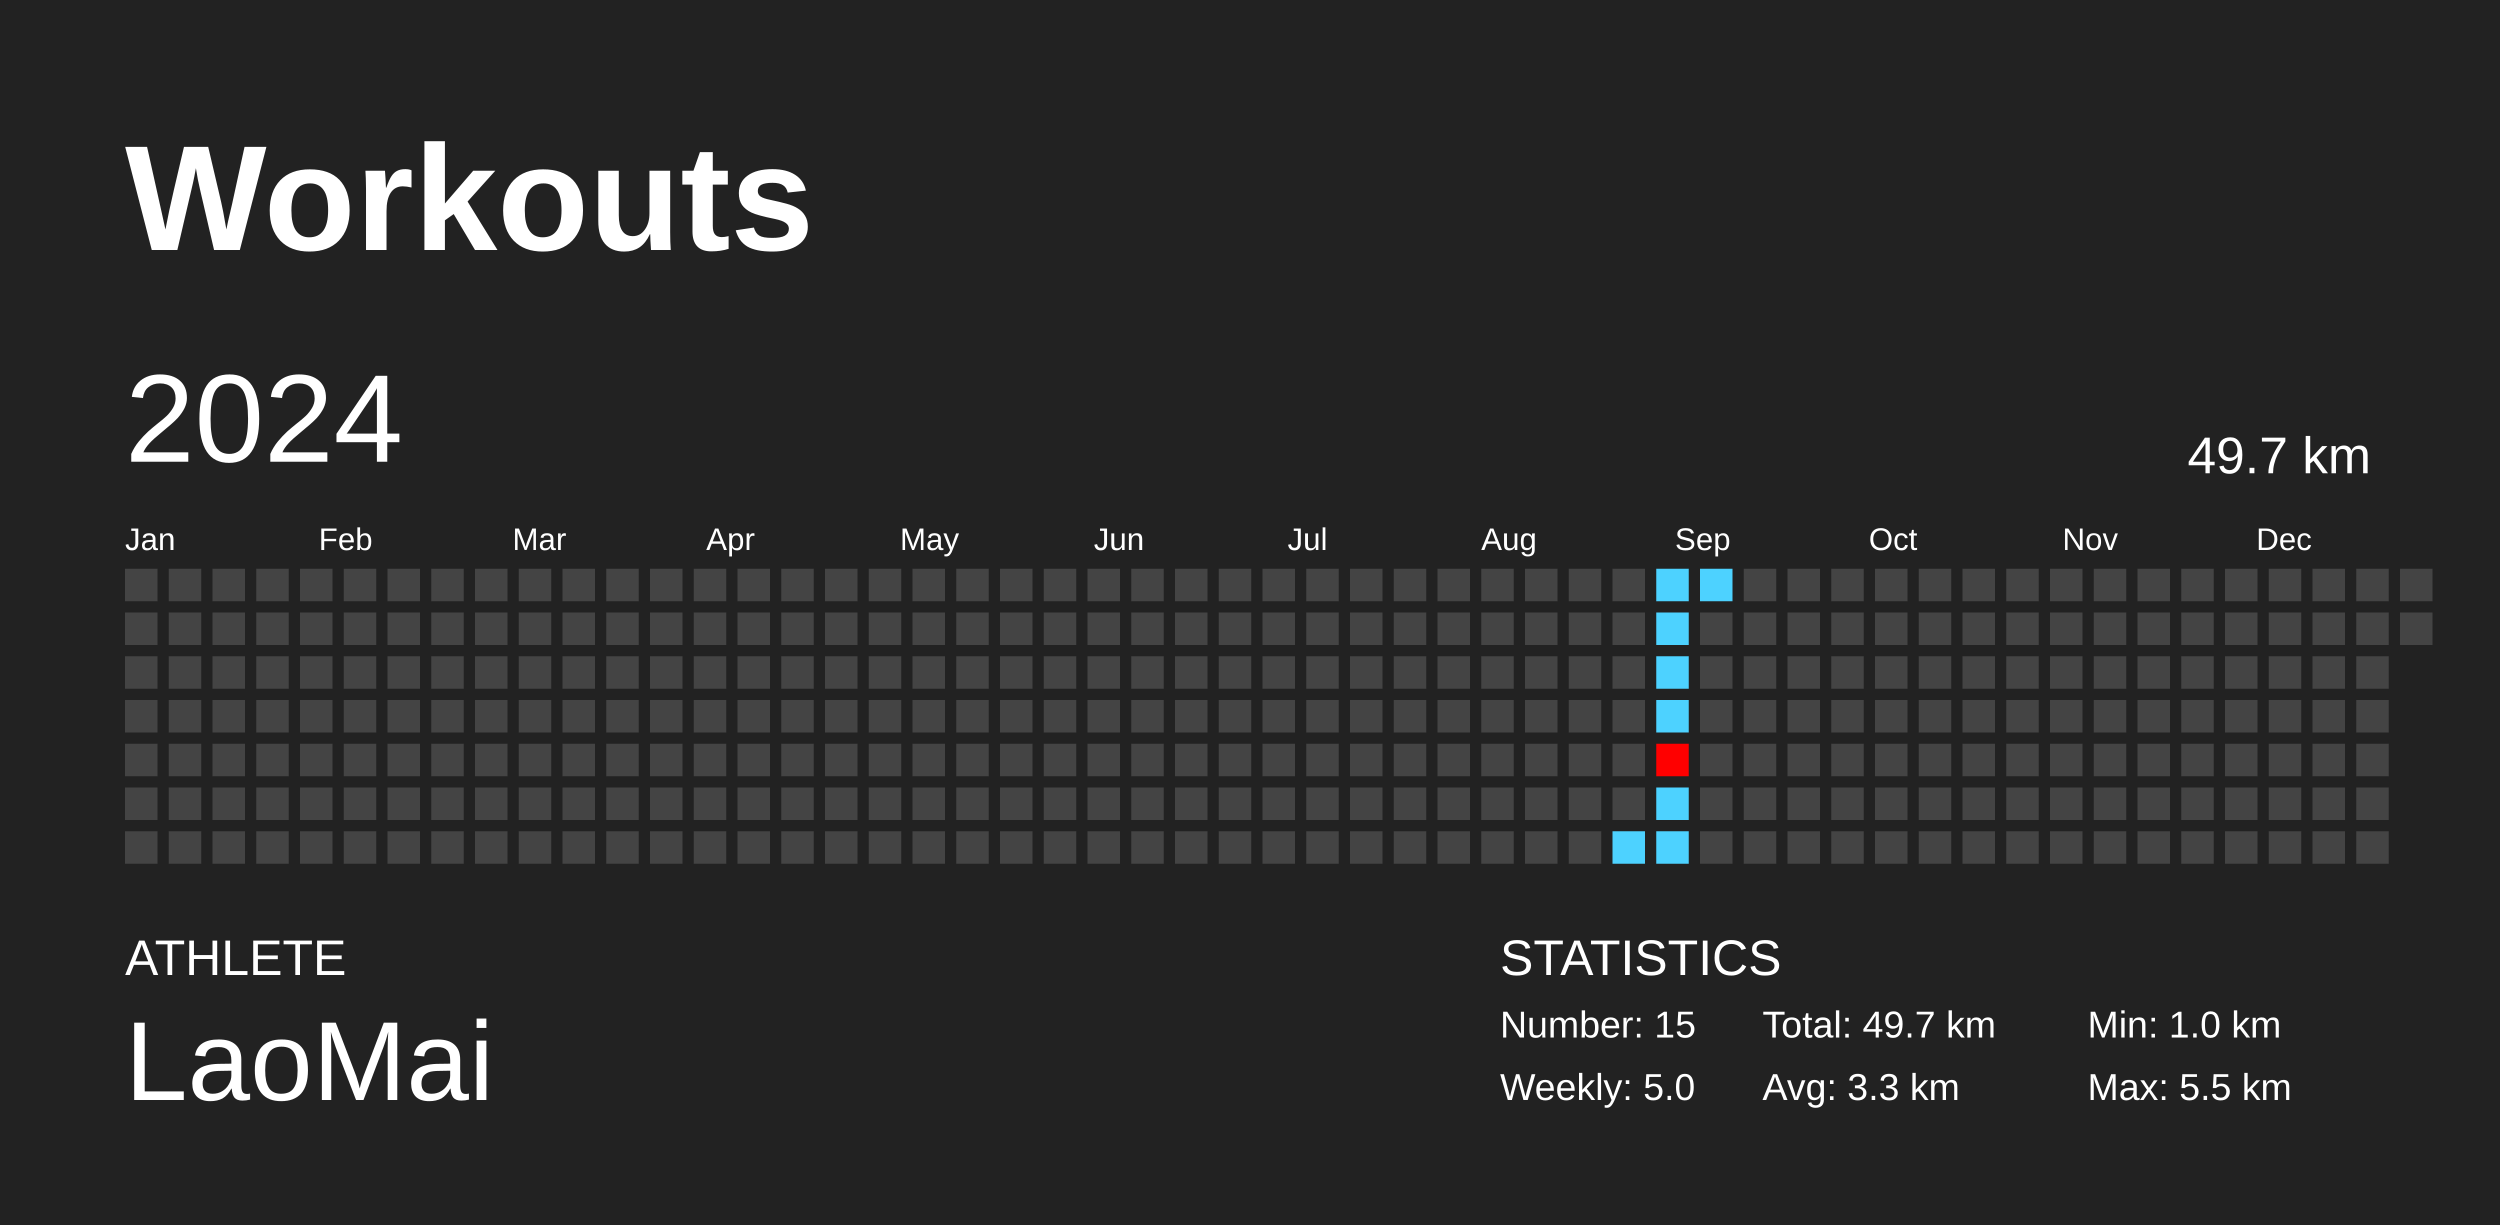
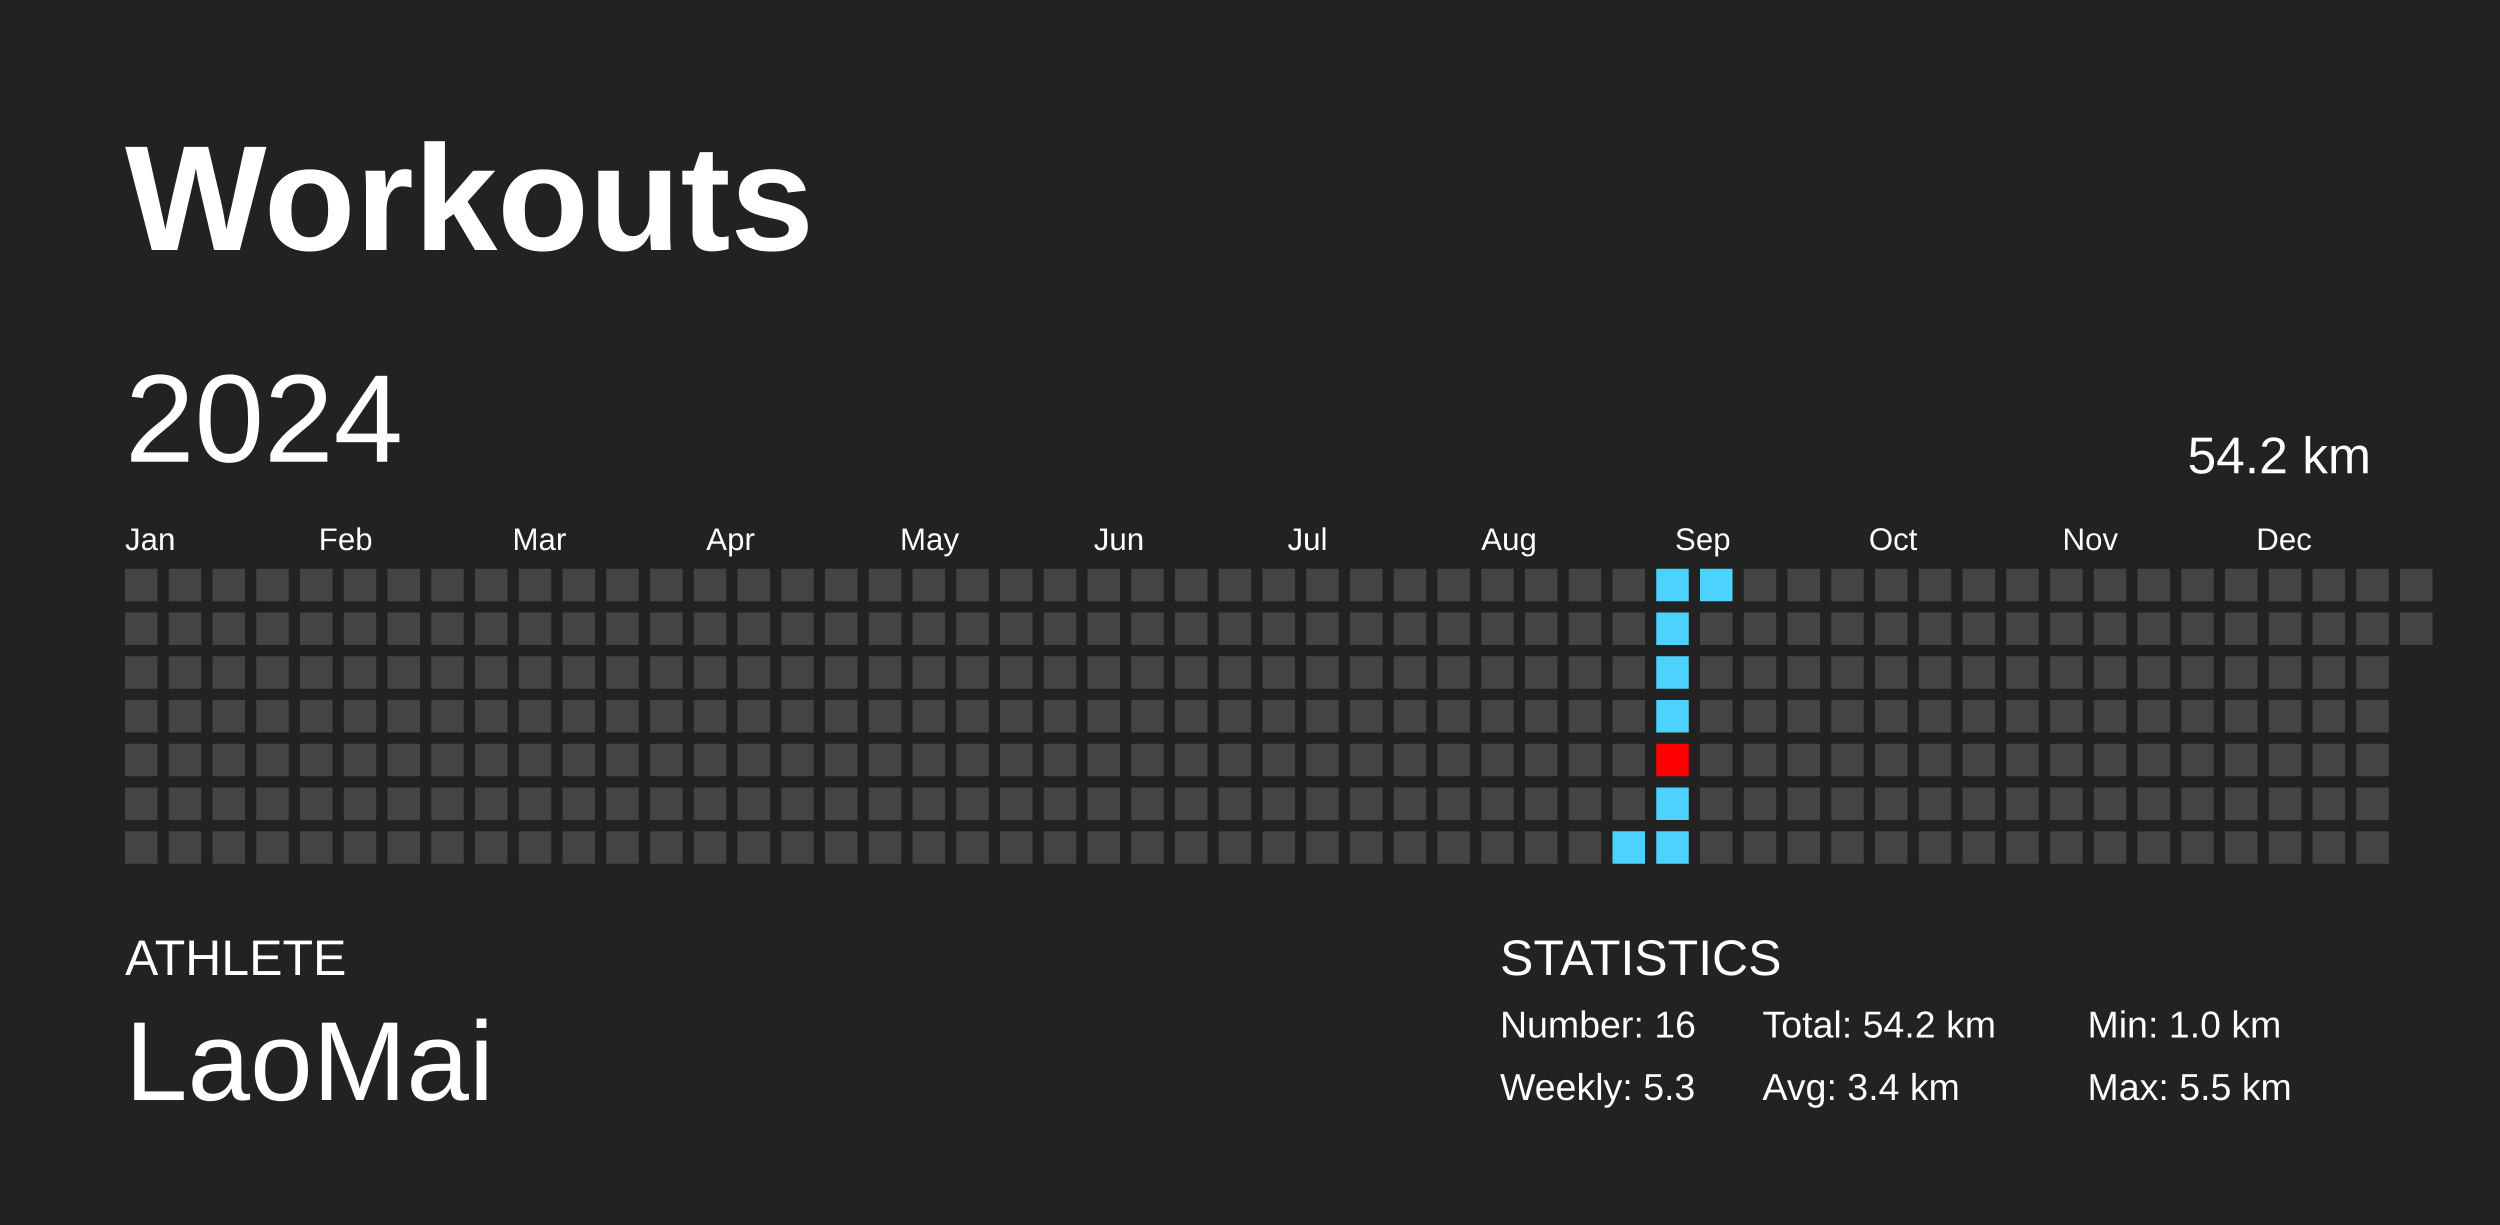
<svg xmlns="http://www.w3.org/2000/svg" baseProfile="full" height="98mm" version="1.1" viewBox="0,0,200,98" width="200mm">
  <defs />
  <rect fill="#222222" height="98" width="200" x="0" y="0" />
  <text fill="#FFFFFF" style="font-size:12px; font-family:Arial; font-weight:bold;" x="10" y="20">Workouts</text>
  <text fill="#FFFFFF" style="font-size:4px; font-family:Arial" x="10" y="78">ATHLETE</text>
  <text fill="#FFFFFF" style="font-size:9px; font-family:Arial" x="10" y="88">LaoMai</text>
  <text fill="#FFFFFF" style="font-size:4px; font-family:Arial" x="120" y="78">STATISTICS</text>
-   <text fill="#FFFFFF" style="font-size:3px; font-family:Arial" x="120" y="83">Number: 15</text>
-   <text fill="#FFFFFF" style="font-size:3px; font-family:Arial" x="120" y="88">Weekly: 5.0</text>
-   <text fill="#FFFFFF" style="font-size:3px; font-family:Arial" x="141" y="83">Total: 49.7 km</text>
-   <text fill="#FFFFFF" style="font-size:3px; font-family:Arial" x="141" y="88">Avg: 3.3 km</text>
+   <text fill="#FFFFFF" style="font-size:3px; font-family:Arial" x="120" y="83">Number: 16</text>
+   <text fill="#FFFFFF" style="font-size:3px; font-family:Arial" x="120" y="88">Weekly: 5.3</text>
+   <text fill="#FFFFFF" style="font-size:3px; font-family:Arial" x="141" y="83">Total: 54.2 km</text>
+   <text fill="#FFFFFF" style="font-size:3px; font-family:Arial" x="141" y="88">Avg: 3.4 km</text>
  <text fill="#FFFFFF" style="font-size:3px; font-family:Arial" x="167" y="83">Min: 1.0 km</text>
  <text fill="#FFFFFF" style="font-size:3px; font-family:Arial" x="167" y="88">Max: 5.5 km</text>
  <text dominant-baseline="hanging" fill="#FFFFFF" style="font-size:10.0px; font-family:Arial;" x="10" y="30">2024</text>
-   <text dominant-baseline="hanging" fill="#FFFFFF" style="font-size:4.125px; font-family:Arial;" x="175" y="35">49.7 km</text>
+   <text dominant-baseline="hanging" fill="#FFFFFF" style="font-size:4.125px; font-family:Arial;" x="175" y="35">54.2 km</text>
  <text fill="#FFFFFF" style="font-size:2.5px; font-family:Arial" x="10.0" y="44">Jan</text>
  <text fill="#FFFFFF" style="font-size:2.5px; font-family:Arial" x="25.5" y="44">Feb</text>
  <text fill="#FFFFFF" style="font-size:2.5px; font-family:Arial" x="41.0" y="44">Mar</text>
  <text fill="#FFFFFF" style="font-size:2.5px; font-family:Arial" x="56.5" y="44">Apr</text>
  <text fill="#FFFFFF" style="font-size:2.5px; font-family:Arial" x="72.0" y="44">May</text>
  <text fill="#FFFFFF" style="font-size:2.5px; font-family:Arial" x="87.5" y="44">Jun</text>
  <text fill="#FFFFFF" style="font-size:2.5px; font-family:Arial" x="103.0" y="44">Jul</text>
  <text fill="#FFFFFF" style="font-size:2.5px; font-family:Arial" x="118.5" y="44">Aug</text>
  <text fill="#FFFFFF" style="font-size:2.5px; font-family:Arial" x="134.0" y="44">Sep</text>
  <text fill="#FFFFFF" style="font-size:2.5px; font-family:Arial" x="149.5" y="44">Oct</text>
  <text fill="#FFFFFF" style="font-size:2.5px; font-family:Arial" x="165.0" y="44">Nov</text>
  <text fill="#FFFFFF" style="font-size:2.5px; font-family:Arial" x="180.5" y="44">Dec</text>
  <rect fill="#444444" height="2.6" width="2.6" x="10.0" y="45.5" />
  <rect fill="#444444" height="2.6" width="2.6" x="10.0" y="49.0" />
  <rect fill="#444444" height="2.6" width="2.6" x="10.0" y="52.5" />
  <rect fill="#444444" height="2.6" width="2.6" x="10.0" y="56.0" />
  <rect fill="#444444" height="2.6" width="2.6" x="10.0" y="59.5" />
  <rect fill="#444444" height="2.6" width="2.6" x="10.0" y="63.0" />
  <rect fill="#444444" height="2.6" width="2.6" x="10.0" y="66.5" />
  <rect fill="#444444" height="2.6" width="2.6" x="13.5" y="45.5" />
  <rect fill="#444444" height="2.6" width="2.6" x="13.5" y="49.0" />
  <rect fill="#444444" height="2.6" width="2.6" x="13.5" y="52.5" />
  <rect fill="#444444" height="2.6" width="2.6" x="13.5" y="56.0" />
  <rect fill="#444444" height="2.6" width="2.6" x="13.5" y="59.5" />
  <rect fill="#444444" height="2.6" width="2.6" x="13.5" y="63.0" />
  <rect fill="#444444" height="2.6" width="2.6" x="13.5" y="66.5" />
  <rect fill="#444444" height="2.6" width="2.6" x="17.0" y="45.5" />
  <rect fill="#444444" height="2.6" width="2.6" x="17.0" y="49.0" />
  <rect fill="#444444" height="2.6" width="2.6" x="17.0" y="52.5" />
  <rect fill="#444444" height="2.6" width="2.6" x="17.0" y="56.0" />
  <rect fill="#444444" height="2.6" width="2.6" x="17.0" y="59.5" />
  <rect fill="#444444" height="2.6" width="2.6" x="17.0" y="63.0" />
  <rect fill="#444444" height="2.6" width="2.6" x="17.0" y="66.5" />
  <rect fill="#444444" height="2.6" width="2.6" x="20.5" y="45.5" />
  <rect fill="#444444" height="2.6" width="2.6" x="20.5" y="49.0" />
  <rect fill="#444444" height="2.6" width="2.6" x="20.5" y="52.5" />
  <rect fill="#444444" height="2.6" width="2.6" x="20.5" y="56.0" />
  <rect fill="#444444" height="2.6" width="2.6" x="20.5" y="59.5" />
  <rect fill="#444444" height="2.6" width="2.6" x="20.5" y="63.0" />
  <rect fill="#444444" height="2.6" width="2.6" x="20.5" y="66.5" />
  <rect fill="#444444" height="2.6" width="2.6" x="24.0" y="45.5" />
  <rect fill="#444444" height="2.6" width="2.6" x="24.0" y="49.0" />
  <rect fill="#444444" height="2.6" width="2.6" x="24.0" y="52.5" />
  <rect fill="#444444" height="2.6" width="2.6" x="24.0" y="56.0" />
  <rect fill="#444444" height="2.6" width="2.6" x="24.0" y="59.5" />
  <rect fill="#444444" height="2.6" width="2.6" x="24.0" y="63.0" />
  <rect fill="#444444" height="2.6" width="2.6" x="24.0" y="66.5" />
  <rect fill="#444444" height="2.6" width="2.6" x="27.5" y="45.5" />
  <rect fill="#444444" height="2.6" width="2.6" x="27.5" y="49.0" />
  <rect fill="#444444" height="2.6" width="2.6" x="27.5" y="52.5" />
  <rect fill="#444444" height="2.6" width="2.6" x="27.5" y="56.0" />
  <rect fill="#444444" height="2.6" width="2.6" x="27.5" y="59.5" />
  <rect fill="#444444" height="2.6" width="2.6" x="27.5" y="63.0" />
  <rect fill="#444444" height="2.6" width="2.6" x="27.5" y="66.5" />
  <rect fill="#444444" height="2.6" width="2.6" x="31.0" y="45.5" />
  <rect fill="#444444" height="2.6" width="2.6" x="31.0" y="49.0" />
  <rect fill="#444444" height="2.6" width="2.6" x="31.0" y="52.5" />
  <rect fill="#444444" height="2.6" width="2.6" x="31.0" y="56.0" />
  <rect fill="#444444" height="2.6" width="2.6" x="31.0" y="59.5" />
  <rect fill="#444444" height="2.6" width="2.6" x="31.0" y="63.0" />
  <rect fill="#444444" height="2.6" width="2.6" x="31.0" y="66.5" />
  <rect fill="#444444" height="2.6" width="2.6" x="34.5" y="45.5" />
  <rect fill="#444444" height="2.6" width="2.6" x="34.5" y="49.0" />
  <rect fill="#444444" height="2.6" width="2.6" x="34.5" y="52.5" />
  <rect fill="#444444" height="2.6" width="2.6" x="34.5" y="56.0" />
  <rect fill="#444444" height="2.6" width="2.6" x="34.5" y="59.5" />
  <rect fill="#444444" height="2.6" width="2.6" x="34.5" y="63.0" />
  <rect fill="#444444" height="2.6" width="2.6" x="34.5" y="66.5" />
  <rect fill="#444444" height="2.6" width="2.6" x="38.0" y="45.5" />
  <rect fill="#444444" height="2.6" width="2.6" x="38.0" y="49.0" />
  <rect fill="#444444" height="2.6" width="2.6" x="38.0" y="52.5" />
  <rect fill="#444444" height="2.6" width="2.6" x="38.0" y="56.0" />
  <rect fill="#444444" height="2.6" width="2.6" x="38.0" y="59.5" />
  <rect fill="#444444" height="2.6" width="2.6" x="38.0" y="63.0" />
  <rect fill="#444444" height="2.6" width="2.6" x="38.0" y="66.5" />
  <rect fill="#444444" height="2.6" width="2.6" x="41.5" y="45.5" />
  <rect fill="#444444" height="2.6" width="2.6" x="41.5" y="49.0" />
  <rect fill="#444444" height="2.6" width="2.6" x="41.5" y="52.5" />
  <rect fill="#444444" height="2.6" width="2.6" x="41.5" y="56.0" />
  <rect fill="#444444" height="2.6" width="2.6" x="41.5" y="59.5" />
  <rect fill="#444444" height="2.6" width="2.6" x="41.5" y="63.0" />
  <rect fill="#444444" height="2.6" width="2.6" x="41.5" y="66.5" />
  <rect fill="#444444" height="2.6" width="2.6" x="45.0" y="45.5" />
  <rect fill="#444444" height="2.6" width="2.6" x="45.0" y="49.0" />
  <rect fill="#444444" height="2.6" width="2.6" x="45.0" y="52.5" />
  <rect fill="#444444" height="2.6" width="2.6" x="45.0" y="56.0" />
  <rect fill="#444444" height="2.6" width="2.6" x="45.0" y="59.5" />
  <rect fill="#444444" height="2.6" width="2.6" x="45.0" y="63.0" />
  <rect fill="#444444" height="2.6" width="2.6" x="45.0" y="66.5" />
  <rect fill="#444444" height="2.6" width="2.6" x="48.5" y="45.5" />
  <rect fill="#444444" height="2.6" width="2.6" x="48.5" y="49.0" />
  <rect fill="#444444" height="2.6" width="2.6" x="48.5" y="52.5" />
  <rect fill="#444444" height="2.6" width="2.6" x="48.5" y="56.0" />
  <rect fill="#444444" height="2.6" width="2.6" x="48.5" y="59.5" />
  <rect fill="#444444" height="2.6" width="2.6" x="48.5" y="63.0" />
  <rect fill="#444444" height="2.6" width="2.6" x="48.5" y="66.5" />
  <rect fill="#444444" height="2.6" width="2.6" x="52.0" y="45.5" />
  <rect fill="#444444" height="2.6" width="2.6" x="52.0" y="49.0" />
  <rect fill="#444444" height="2.6" width="2.6" x="52.0" y="52.5" />
  <rect fill="#444444" height="2.6" width="2.6" x="52.0" y="56.0" />
  <rect fill="#444444" height="2.6" width="2.6" x="52.0" y="59.5" />
  <rect fill="#444444" height="2.6" width="2.6" x="52.0" y="63.0" />
  <rect fill="#444444" height="2.6" width="2.6" x="52.0" y="66.5" />
  <rect fill="#444444" height="2.6" width="2.6" x="55.5" y="45.5" />
  <rect fill="#444444" height="2.6" width="2.6" x="55.5" y="49.0" />
  <rect fill="#444444" height="2.6" width="2.6" x="55.5" y="52.5" />
  <rect fill="#444444" height="2.6" width="2.6" x="55.5" y="56.0" />
  <rect fill="#444444" height="2.6" width="2.6" x="55.5" y="59.5" />
  <rect fill="#444444" height="2.6" width="2.6" x="55.5" y="63.0" />
  <rect fill="#444444" height="2.6" width="2.6" x="55.5" y="66.5" />
  <rect fill="#444444" height="2.6" width="2.6" x="59.0" y="45.5" />
  <rect fill="#444444" height="2.6" width="2.6" x="59.0" y="49.0" />
  <rect fill="#444444" height="2.6" width="2.6" x="59.0" y="52.5" />
  <rect fill="#444444" height="2.6" width="2.6" x="59.0" y="56.0" />
  <rect fill="#444444" height="2.6" width="2.6" x="59.0" y="59.5" />
  <rect fill="#444444" height="2.6" width="2.6" x="59.0" y="63.0" />
  <rect fill="#444444" height="2.6" width="2.6" x="59.0" y="66.5" />
  <rect fill="#444444" height="2.6" width="2.6" x="62.5" y="45.5" />
  <rect fill="#444444" height="2.6" width="2.6" x="62.5" y="49.0" />
  <rect fill="#444444" height="2.6" width="2.6" x="62.5" y="52.5" />
  <rect fill="#444444" height="2.6" width="2.6" x="62.5" y="56.0" />
  <rect fill="#444444" height="2.6" width="2.6" x="62.5" y="59.5" />
  <rect fill="#444444" height="2.6" width="2.6" x="62.5" y="63.0" />
  <rect fill="#444444" height="2.6" width="2.6" x="62.5" y="66.5" />
  <rect fill="#444444" height="2.6" width="2.6" x="66.0" y="45.5" />
  <rect fill="#444444" height="2.6" width="2.6" x="66.0" y="49.0" />
  <rect fill="#444444" height="2.6" width="2.6" x="66.0" y="52.5" />
  <rect fill="#444444" height="2.6" width="2.6" x="66.0" y="56.0" />
  <rect fill="#444444" height="2.6" width="2.6" x="66.0" y="59.5" />
  <rect fill="#444444" height="2.6" width="2.6" x="66.0" y="63.0" />
  <rect fill="#444444" height="2.6" width="2.6" x="66.0" y="66.5" />
  <rect fill="#444444" height="2.6" width="2.6" x="69.5" y="45.5" />
  <rect fill="#444444" height="2.6" width="2.6" x="69.5" y="49.0" />
  <rect fill="#444444" height="2.6" width="2.6" x="69.5" y="52.5" />
  <rect fill="#444444" height="2.6" width="2.6" x="69.5" y="56.0" />
  <rect fill="#444444" height="2.6" width="2.6" x="69.5" y="59.5" />
  <rect fill="#444444" height="2.6" width="2.6" x="69.5" y="63.0" />
  <rect fill="#444444" height="2.6" width="2.6" x="69.5" y="66.5" />
  <rect fill="#444444" height="2.6" width="2.6" x="73.0" y="45.5" />
  <rect fill="#444444" height="2.6" width="2.6" x="73.0" y="49.0" />
  <rect fill="#444444" height="2.6" width="2.6" x="73.0" y="52.5" />
  <rect fill="#444444" height="2.6" width="2.6" x="73.0" y="56.0" />
  <rect fill="#444444" height="2.6" width="2.6" x="73.0" y="59.5" />
  <rect fill="#444444" height="2.6" width="2.6" x="73.0" y="63.0" />
  <rect fill="#444444" height="2.6" width="2.6" x="73.0" y="66.5" />
  <rect fill="#444444" height="2.6" width="2.6" x="76.5" y="45.5" />
  <rect fill="#444444" height="2.6" width="2.6" x="76.5" y="49.0" />
  <rect fill="#444444" height="2.6" width="2.6" x="76.5" y="52.5" />
  <rect fill="#444444" height="2.6" width="2.6" x="76.5" y="56.0" />
  <rect fill="#444444" height="2.6" width="2.6" x="76.5" y="59.5" />
  <rect fill="#444444" height="2.6" width="2.6" x="76.5" y="63.0" />
  <rect fill="#444444" height="2.6" width="2.6" x="76.5" y="66.5" />
  <rect fill="#444444" height="2.6" width="2.6" x="80.0" y="45.5" />
  <rect fill="#444444" height="2.6" width="2.6" x="80.0" y="49.0" />
  <rect fill="#444444" height="2.6" width="2.6" x="80.0" y="52.5" />
  <rect fill="#444444" height="2.6" width="2.6" x="80.0" y="56.0" />
  <rect fill="#444444" height="2.6" width="2.6" x="80.0" y="59.5" />
  <rect fill="#444444" height="2.6" width="2.6" x="80.0" y="63.0" />
  <rect fill="#444444" height="2.6" width="2.6" x="80.0" y="66.5" />
  <rect fill="#444444" height="2.6" width="2.6" x="83.5" y="45.5" />
  <rect fill="#444444" height="2.6" width="2.6" x="83.5" y="49.0" />
  <rect fill="#444444" height="2.6" width="2.6" x="83.5" y="52.5" />
  <rect fill="#444444" height="2.6" width="2.6" x="83.5" y="56.0" />
  <rect fill="#444444" height="2.6" width="2.6" x="83.5" y="59.5" />
  <rect fill="#444444" height="2.6" width="2.6" x="83.5" y="63.0" />
  <rect fill="#444444" height="2.6" width="2.6" x="83.5" y="66.5" />
  <rect fill="#444444" height="2.6" width="2.6" x="87.0" y="45.5" />
  <rect fill="#444444" height="2.6" width="2.6" x="87.0" y="49.0" />
  <rect fill="#444444" height="2.6" width="2.6" x="87.0" y="52.5" />
  <rect fill="#444444" height="2.6" width="2.6" x="87.0" y="56.0" />
  <rect fill="#444444" height="2.6" width="2.6" x="87.0" y="59.5" />
  <rect fill="#444444" height="2.6" width="2.6" x="87.0" y="63.0" />
  <rect fill="#444444" height="2.6" width="2.6" x="87.0" y="66.5" />
  <rect fill="#444444" height="2.6" width="2.6" x="90.5" y="45.5" />
  <rect fill="#444444" height="2.6" width="2.6" x="90.5" y="49.0" />
  <rect fill="#444444" height="2.6" width="2.6" x="90.5" y="52.5" />
  <rect fill="#444444" height="2.6" width="2.6" x="90.5" y="56.0" />
  <rect fill="#444444" height="2.6" width="2.6" x="90.5" y="59.5" />
  <rect fill="#444444" height="2.6" width="2.6" x="90.5" y="63.0" />
  <rect fill="#444444" height="2.6" width="2.6" x="90.5" y="66.5" />
  <rect fill="#444444" height="2.6" width="2.6" x="94.0" y="45.5" />
  <rect fill="#444444" height="2.6" width="2.6" x="94.0" y="49.0" />
  <rect fill="#444444" height="2.6" width="2.6" x="94.0" y="52.5" />
  <rect fill="#444444" height="2.6" width="2.6" x="94.0" y="56.0" />
  <rect fill="#444444" height="2.6" width="2.6" x="94.0" y="59.5" />
  <rect fill="#444444" height="2.6" width="2.6" x="94.0" y="63.0" />
  <rect fill="#444444" height="2.6" width="2.6" x="94.0" y="66.5" />
  <rect fill="#444444" height="2.6" width="2.6" x="97.5" y="45.5" />
  <rect fill="#444444" height="2.6" width="2.6" x="97.5" y="49.0" />
  <rect fill="#444444" height="2.6" width="2.6" x="97.5" y="52.5" />
  <rect fill="#444444" height="2.6" width="2.6" x="97.5" y="56.0" />
  <rect fill="#444444" height="2.6" width="2.6" x="97.5" y="59.5" />
  <rect fill="#444444" height="2.6" width="2.6" x="97.5" y="63.0" />
  <rect fill="#444444" height="2.6" width="2.6" x="97.5" y="66.5" />
  <rect fill="#444444" height="2.6" width="2.6" x="101.0" y="45.5" />
  <rect fill="#444444" height="2.6" width="2.6" x="101.0" y="49.0" />
  <rect fill="#444444" height="2.6" width="2.6" x="101.0" y="52.5" />
  <rect fill="#444444" height="2.6" width="2.6" x="101.0" y="56.0" />
  <rect fill="#444444" height="2.6" width="2.6" x="101.0" y="59.5" />
  <rect fill="#444444" height="2.6" width="2.6" x="101.0" y="63.0" />
  <rect fill="#444444" height="2.6" width="2.6" x="101.0" y="66.5" />
  <rect fill="#444444" height="2.6" width="2.6" x="104.5" y="45.5" />
  <rect fill="#444444" height="2.6" width="2.6" x="104.5" y="49.0" />
  <rect fill="#444444" height="2.6" width="2.6" x="104.5" y="52.5" />
  <rect fill="#444444" height="2.6" width="2.6" x="104.5" y="56.0" />
  <rect fill="#444444" height="2.6" width="2.6" x="104.5" y="59.5" />
  <rect fill="#444444" height="2.6" width="2.6" x="104.5" y="63.0" />
  <rect fill="#444444" height="2.6" width="2.6" x="104.5" y="66.5" />
  <rect fill="#444444" height="2.6" width="2.6" x="108.0" y="45.5" />
  <rect fill="#444444" height="2.6" width="2.6" x="108.0" y="49.0" />
  <rect fill="#444444" height="2.6" width="2.6" x="108.0" y="52.5" />
  <rect fill="#444444" height="2.6" width="2.6" x="108.0" y="56.0" />
  <rect fill="#444444" height="2.6" width="2.6" x="108.0" y="59.5" />
  <rect fill="#444444" height="2.6" width="2.6" x="108.0" y="63.0" />
  <rect fill="#444444" height="2.6" width="2.6" x="108.0" y="66.5" />
  <rect fill="#444444" height="2.6" width="2.6" x="111.5" y="45.5" />
  <rect fill="#444444" height="2.6" width="2.6" x="111.5" y="49.0" />
  <rect fill="#444444" height="2.6" width="2.6" x="111.5" y="52.5" />
  <rect fill="#444444" height="2.6" width="2.6" x="111.5" y="56.0" />
  <rect fill="#444444" height="2.6" width="2.6" x="111.5" y="59.5" />
  <rect fill="#444444" height="2.6" width="2.6" x="111.5" y="63.0" />
  <rect fill="#444444" height="2.6" width="2.6" x="111.5" y="66.5" />
  <rect fill="#444444" height="2.6" width="2.6" x="115.0" y="45.5" />
  <rect fill="#444444" height="2.6" width="2.6" x="115.0" y="49.0" />
  <rect fill="#444444" height="2.6" width="2.6" x="115.0" y="52.5" />
  <rect fill="#444444" height="2.6" width="2.6" x="115.0" y="56.0" />
  <rect fill="#444444" height="2.6" width="2.6" x="115.0" y="59.5" />
  <rect fill="#444444" height="2.6" width="2.6" x="115.0" y="63.0" />
  <rect fill="#444444" height="2.6" width="2.6" x="115.0" y="66.5" />
  <rect fill="#444444" height="2.6" width="2.6" x="118.5" y="45.5" />
  <rect fill="#444444" height="2.6" width="2.6" x="118.5" y="49.0" />
  <rect fill="#444444" height="2.6" width="2.6" x="118.5" y="52.5" />
  <rect fill="#444444" height="2.6" width="2.6" x="118.5" y="56.0" />
  <rect fill="#444444" height="2.6" width="2.6" x="118.5" y="59.5" />
  <rect fill="#444444" height="2.6" width="2.6" x="118.5" y="63.0" />
  <rect fill="#444444" height="2.6" width="2.6" x="118.5" y="66.5" />
  <rect fill="#444444" height="2.6" width="2.6" x="122.0" y="45.5" />
  <rect fill="#444444" height="2.6" width="2.6" x="122.0" y="49.0" />
  <rect fill="#444444" height="2.6" width="2.6" x="122.0" y="52.5" />
  <rect fill="#444444" height="2.6" width="2.6" x="122.0" y="56.0" />
  <rect fill="#444444" height="2.6" width="2.6" x="122.0" y="59.5" />
  <rect fill="#444444" height="2.6" width="2.6" x="122.0" y="63.0" />
  <rect fill="#444444" height="2.6" width="2.6" x="122.0" y="66.5" />
  <rect fill="#444444" height="2.6" width="2.6" x="125.5" y="45.5" />
  <rect fill="#444444" height="2.6" width="2.6" x="125.5" y="49.0" />
  <rect fill="#444444" height="2.6" width="2.6" x="125.5" y="52.5" />
  <rect fill="#444444" height="2.6" width="2.6" x="125.5" y="56.0" />
  <rect fill="#444444" height="2.6" width="2.6" x="125.5" y="59.5" />
  <rect fill="#444444" height="2.6" width="2.6" x="125.5" y="63.0" />
  <rect fill="#444444" height="2.6" width="2.6" x="125.5" y="66.5" />
  <rect fill="#444444" height="2.6" width="2.6" x="129.0" y="45.5" />
  <rect fill="#444444" height="2.6" width="2.6" x="129.0" y="49.0" />
  <rect fill="#444444" height="2.6" width="2.6" x="129.0" y="52.5" />
  <rect fill="#444444" height="2.6" width="2.6" x="129.0" y="56.0" />
  <rect fill="#444444" height="2.6" width="2.6" x="129.0" y="59.5" />
  <rect fill="#444444" height="2.6" width="2.6" x="129.0" y="63.0" />
  <rect fill="#4dd2ff" height="2.6" width="2.6" x="129.0" y="66.5" />
  <rect fill="#4dd2ff" height="2.6" width="2.6" x="132.5" y="45.5" />
  <rect fill="#4dd2ff" height="2.6" width="2.6" x="132.5" y="49.0" />
  <rect fill="#4dd2ff" height="2.6" width="2.6" x="132.5" y="52.5" />
  <rect fill="#4dd2ff" height="2.6" width="2.6" x="132.5" y="56.0" />
  <rect fill="#ff0000" height="2.6" width="2.6" x="132.5" y="59.5" />
  <rect fill="#4dd2ff" height="2.6" width="2.6" x="132.5" y="63.0" />
  <rect fill="#4dd2ff" height="2.6" width="2.6" x="132.5" y="66.5" />
  <rect fill="#4dd2ff" height="2.6" width="2.6" x="136.0" y="45.5" />
  <rect fill="#444444" height="2.6" width="2.6" x="136.0" y="49.0" />
  <rect fill="#444444" height="2.6" width="2.6" x="136.0" y="52.5" />
  <rect fill="#444444" height="2.6" width="2.6" x="136.0" y="56.0" />
  <rect fill="#444444" height="2.6" width="2.6" x="136.0" y="59.5" />
  <rect fill="#444444" height="2.6" width="2.6" x="136.0" y="63.0" />
  <rect fill="#444444" height="2.6" width="2.6" x="136.0" y="66.5" />
  <rect fill="#444444" height="2.6" width="2.6" x="139.5" y="45.5" />
  <rect fill="#444444" height="2.6" width="2.6" x="139.5" y="49.0" />
  <rect fill="#444444" height="2.6" width="2.6" x="139.5" y="52.5" />
  <rect fill="#444444" height="2.6" width="2.6" x="139.5" y="56.0" />
  <rect fill="#444444" height="2.6" width="2.6" x="139.5" y="59.5" />
  <rect fill="#444444" height="2.6" width="2.6" x="139.5" y="63.0" />
  <rect fill="#444444" height="2.6" width="2.6" x="139.5" y="66.5" />
  <rect fill="#444444" height="2.6" width="2.6" x="143.0" y="45.5" />
  <rect fill="#444444" height="2.6" width="2.6" x="143.0" y="49.0" />
  <rect fill="#444444" height="2.6" width="2.6" x="143.0" y="52.5" />
  <rect fill="#444444" height="2.6" width="2.6" x="143.0" y="56.0" />
  <rect fill="#444444" height="2.6" width="2.6" x="143.0" y="59.5" />
  <rect fill="#444444" height="2.6" width="2.6" x="143.0" y="63.0" />
  <rect fill="#444444" height="2.6" width="2.6" x="143.0" y="66.5" />
  <rect fill="#444444" height="2.6" width="2.6" x="146.5" y="45.5" />
  <rect fill="#444444" height="2.6" width="2.6" x="146.5" y="49.0" />
  <rect fill="#444444" height="2.6" width="2.6" x="146.5" y="52.5" />
  <rect fill="#444444" height="2.6" width="2.6" x="146.5" y="56.0" />
  <rect fill="#444444" height="2.6" width="2.6" x="146.5" y="59.5" />
  <rect fill="#444444" height="2.6" width="2.6" x="146.5" y="63.0" />
  <rect fill="#444444" height="2.6" width="2.6" x="146.5" y="66.5" />
  <rect fill="#444444" height="2.6" width="2.6" x="150.0" y="45.5" />
  <rect fill="#444444" height="2.6" width="2.6" x="150.0" y="49.0" />
  <rect fill="#444444" height="2.6" width="2.6" x="150.0" y="52.5" />
  <rect fill="#444444" height="2.6" width="2.6" x="150.0" y="56.0" />
  <rect fill="#444444" height="2.6" width="2.6" x="150.0" y="59.5" />
  <rect fill="#444444" height="2.6" width="2.6" x="150.0" y="63.0" />
  <rect fill="#444444" height="2.6" width="2.6" x="150.0" y="66.5" />
  <rect fill="#444444" height="2.6" width="2.6" x="153.5" y="45.5" />
  <rect fill="#444444" height="2.6" width="2.6" x="153.5" y="49.0" />
  <rect fill="#444444" height="2.6" width="2.6" x="153.5" y="52.5" />
  <rect fill="#444444" height="2.6" width="2.6" x="153.5" y="56.0" />
  <rect fill="#444444" height="2.6" width="2.6" x="153.5" y="59.5" />
  <rect fill="#444444" height="2.6" width="2.6" x="153.5" y="63.0" />
  <rect fill="#444444" height="2.6" width="2.6" x="153.5" y="66.5" />
  <rect fill="#444444" height="2.6" width="2.6" x="157.0" y="45.5" />
  <rect fill="#444444" height="2.6" width="2.6" x="157.0" y="49.0" />
  <rect fill="#444444" height="2.6" width="2.6" x="157.0" y="52.5" />
  <rect fill="#444444" height="2.6" width="2.6" x="157.0" y="56.0" />
  <rect fill="#444444" height="2.6" width="2.6" x="157.0" y="59.5" />
  <rect fill="#444444" height="2.6" width="2.6" x="157.0" y="63.0" />
  <rect fill="#444444" height="2.6" width="2.6" x="157.0" y="66.5" />
  <rect fill="#444444" height="2.6" width="2.6" x="160.5" y="45.5" />
  <rect fill="#444444" height="2.6" width="2.6" x="160.5" y="49.0" />
  <rect fill="#444444" height="2.6" width="2.6" x="160.5" y="52.5" />
  <rect fill="#444444" height="2.6" width="2.6" x="160.5" y="56.0" />
  <rect fill="#444444" height="2.6" width="2.6" x="160.5" y="59.5" />
  <rect fill="#444444" height="2.6" width="2.6" x="160.5" y="63.0" />
  <rect fill="#444444" height="2.6" width="2.6" x="160.5" y="66.5" />
  <rect fill="#444444" height="2.6" width="2.6" x="164.0" y="45.5" />
  <rect fill="#444444" height="2.6" width="2.6" x="164.0" y="49.0" />
  <rect fill="#444444" height="2.6" width="2.6" x="164.0" y="52.5" />
  <rect fill="#444444" height="2.6" width="2.6" x="164.0" y="56.0" />
  <rect fill="#444444" height="2.6" width="2.6" x="164.0" y="59.5" />
  <rect fill="#444444" height="2.6" width="2.6" x="164.0" y="63.0" />
  <rect fill="#444444" height="2.6" width="2.6" x="164.0" y="66.5" />
  <rect fill="#444444" height="2.6" width="2.6" x="167.5" y="45.5" />
  <rect fill="#444444" height="2.6" width="2.6" x="167.5" y="49.0" />
  <rect fill="#444444" height="2.6" width="2.6" x="167.5" y="52.5" />
  <rect fill="#444444" height="2.6" width="2.6" x="167.5" y="56.0" />
  <rect fill="#444444" height="2.6" width="2.6" x="167.5" y="59.5" />
  <rect fill="#444444" height="2.6" width="2.6" x="167.5" y="63.0" />
  <rect fill="#444444" height="2.6" width="2.6" x="167.5" y="66.5" />
  <rect fill="#444444" height="2.6" width="2.6" x="171.0" y="45.5" />
  <rect fill="#444444" height="2.6" width="2.6" x="171.0" y="49.0" />
  <rect fill="#444444" height="2.6" width="2.6" x="171.0" y="52.5" />
  <rect fill="#444444" height="2.6" width="2.6" x="171.0" y="56.0" />
  <rect fill="#444444" height="2.6" width="2.6" x="171.0" y="59.5" />
  <rect fill="#444444" height="2.6" width="2.6" x="171.0" y="63.0" />
  <rect fill="#444444" height="2.6" width="2.6" x="171.0" y="66.5" />
  <rect fill="#444444" height="2.6" width="2.6" x="174.5" y="45.5" />
  <rect fill="#444444" height="2.6" width="2.6" x="174.5" y="49.0" />
  <rect fill="#444444" height="2.6" width="2.6" x="174.5" y="52.5" />
  <rect fill="#444444" height="2.6" width="2.6" x="174.5" y="56.0" />
  <rect fill="#444444" height="2.6" width="2.6" x="174.5" y="59.5" />
  <rect fill="#444444" height="2.6" width="2.6" x="174.5" y="63.0" />
  <rect fill="#444444" height="2.6" width="2.6" x="174.5" y="66.5" />
  <rect fill="#444444" height="2.6" width="2.6" x="178.0" y="45.5" />
  <rect fill="#444444" height="2.6" width="2.6" x="178.0" y="49.0" />
  <rect fill="#444444" height="2.6" width="2.6" x="178.0" y="52.5" />
  <rect fill="#444444" height="2.6" width="2.6" x="178.0" y="56.0" />
  <rect fill="#444444" height="2.6" width="2.6" x="178.0" y="59.5" />
  <rect fill="#444444" height="2.6" width="2.6" x="178.0" y="63.0" />
  <rect fill="#444444" height="2.6" width="2.6" x="178.0" y="66.5" />
  <rect fill="#444444" height="2.6" width="2.6" x="181.5" y="45.5" />
  <rect fill="#444444" height="2.6" width="2.6" x="181.5" y="49.0" />
  <rect fill="#444444" height="2.6" width="2.6" x="181.5" y="52.5" />
  <rect fill="#444444" height="2.6" width="2.6" x="181.5" y="56.0" />
  <rect fill="#444444" height="2.6" width="2.6" x="181.5" y="59.5" />
  <rect fill="#444444" height="2.6" width="2.6" x="181.5" y="63.0" />
  <rect fill="#444444" height="2.6" width="2.6" x="181.5" y="66.5" />
  <rect fill="#444444" height="2.6" width="2.6" x="185.0" y="45.5" />
  <rect fill="#444444" height="2.6" width="2.6" x="185.0" y="49.0" />
  <rect fill="#444444" height="2.6" width="2.6" x="185.0" y="52.5" />
  <rect fill="#444444" height="2.6" width="2.6" x="185.0" y="56.0" />
  <rect fill="#444444" height="2.6" width="2.6" x="185.0" y="59.5" />
  <rect fill="#444444" height="2.6" width="2.6" x="185.0" y="63.0" />
  <rect fill="#444444" height="2.6" width="2.6" x="185.0" y="66.5" />
  <rect fill="#444444" height="2.6" width="2.6" x="188.5" y="45.5" />
  <rect fill="#444444" height="2.6" width="2.6" x="188.5" y="49.0" />
  <rect fill="#444444" height="2.6" width="2.6" x="188.5" y="52.5" />
  <rect fill="#444444" height="2.6" width="2.6" x="188.5" y="56.0" />
  <rect fill="#444444" height="2.6" width="2.6" x="188.5" y="59.5" />
  <rect fill="#444444" height="2.6" width="2.6" x="188.5" y="63.0" />
  <rect fill="#444444" height="2.6" width="2.6" x="188.5" y="66.5" />
  <rect fill="#444444" height="2.6" width="2.6" x="192.0" y="45.5" />
  <rect fill="#444444" height="2.6" width="2.6" x="192.0" y="49.0" />
</svg>
